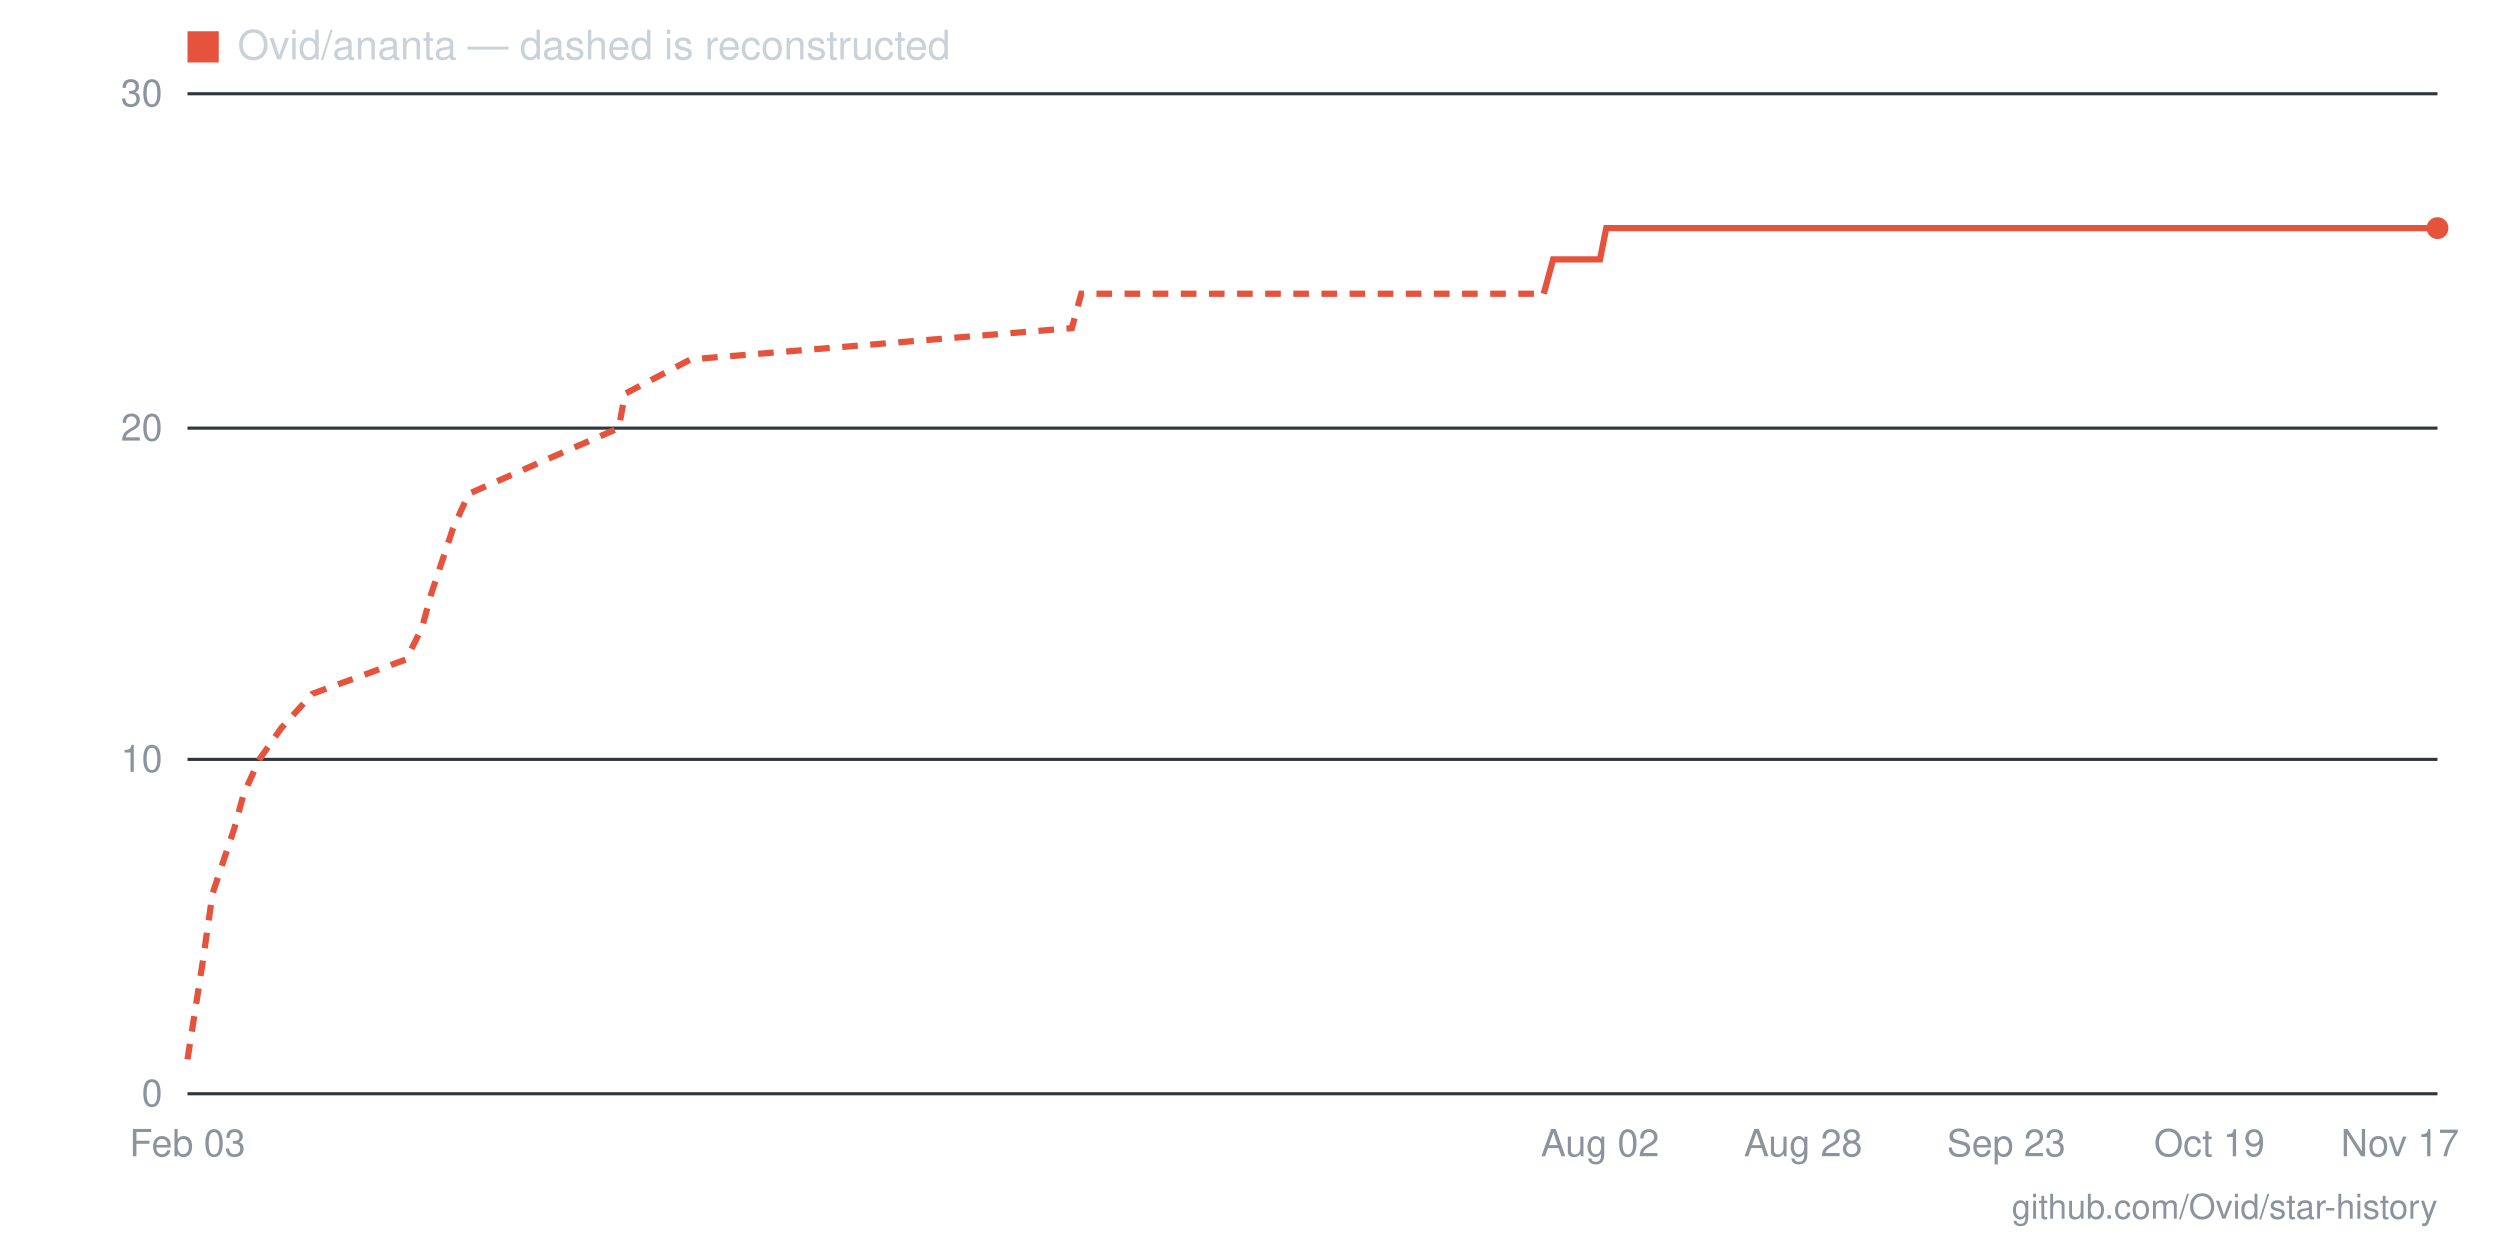
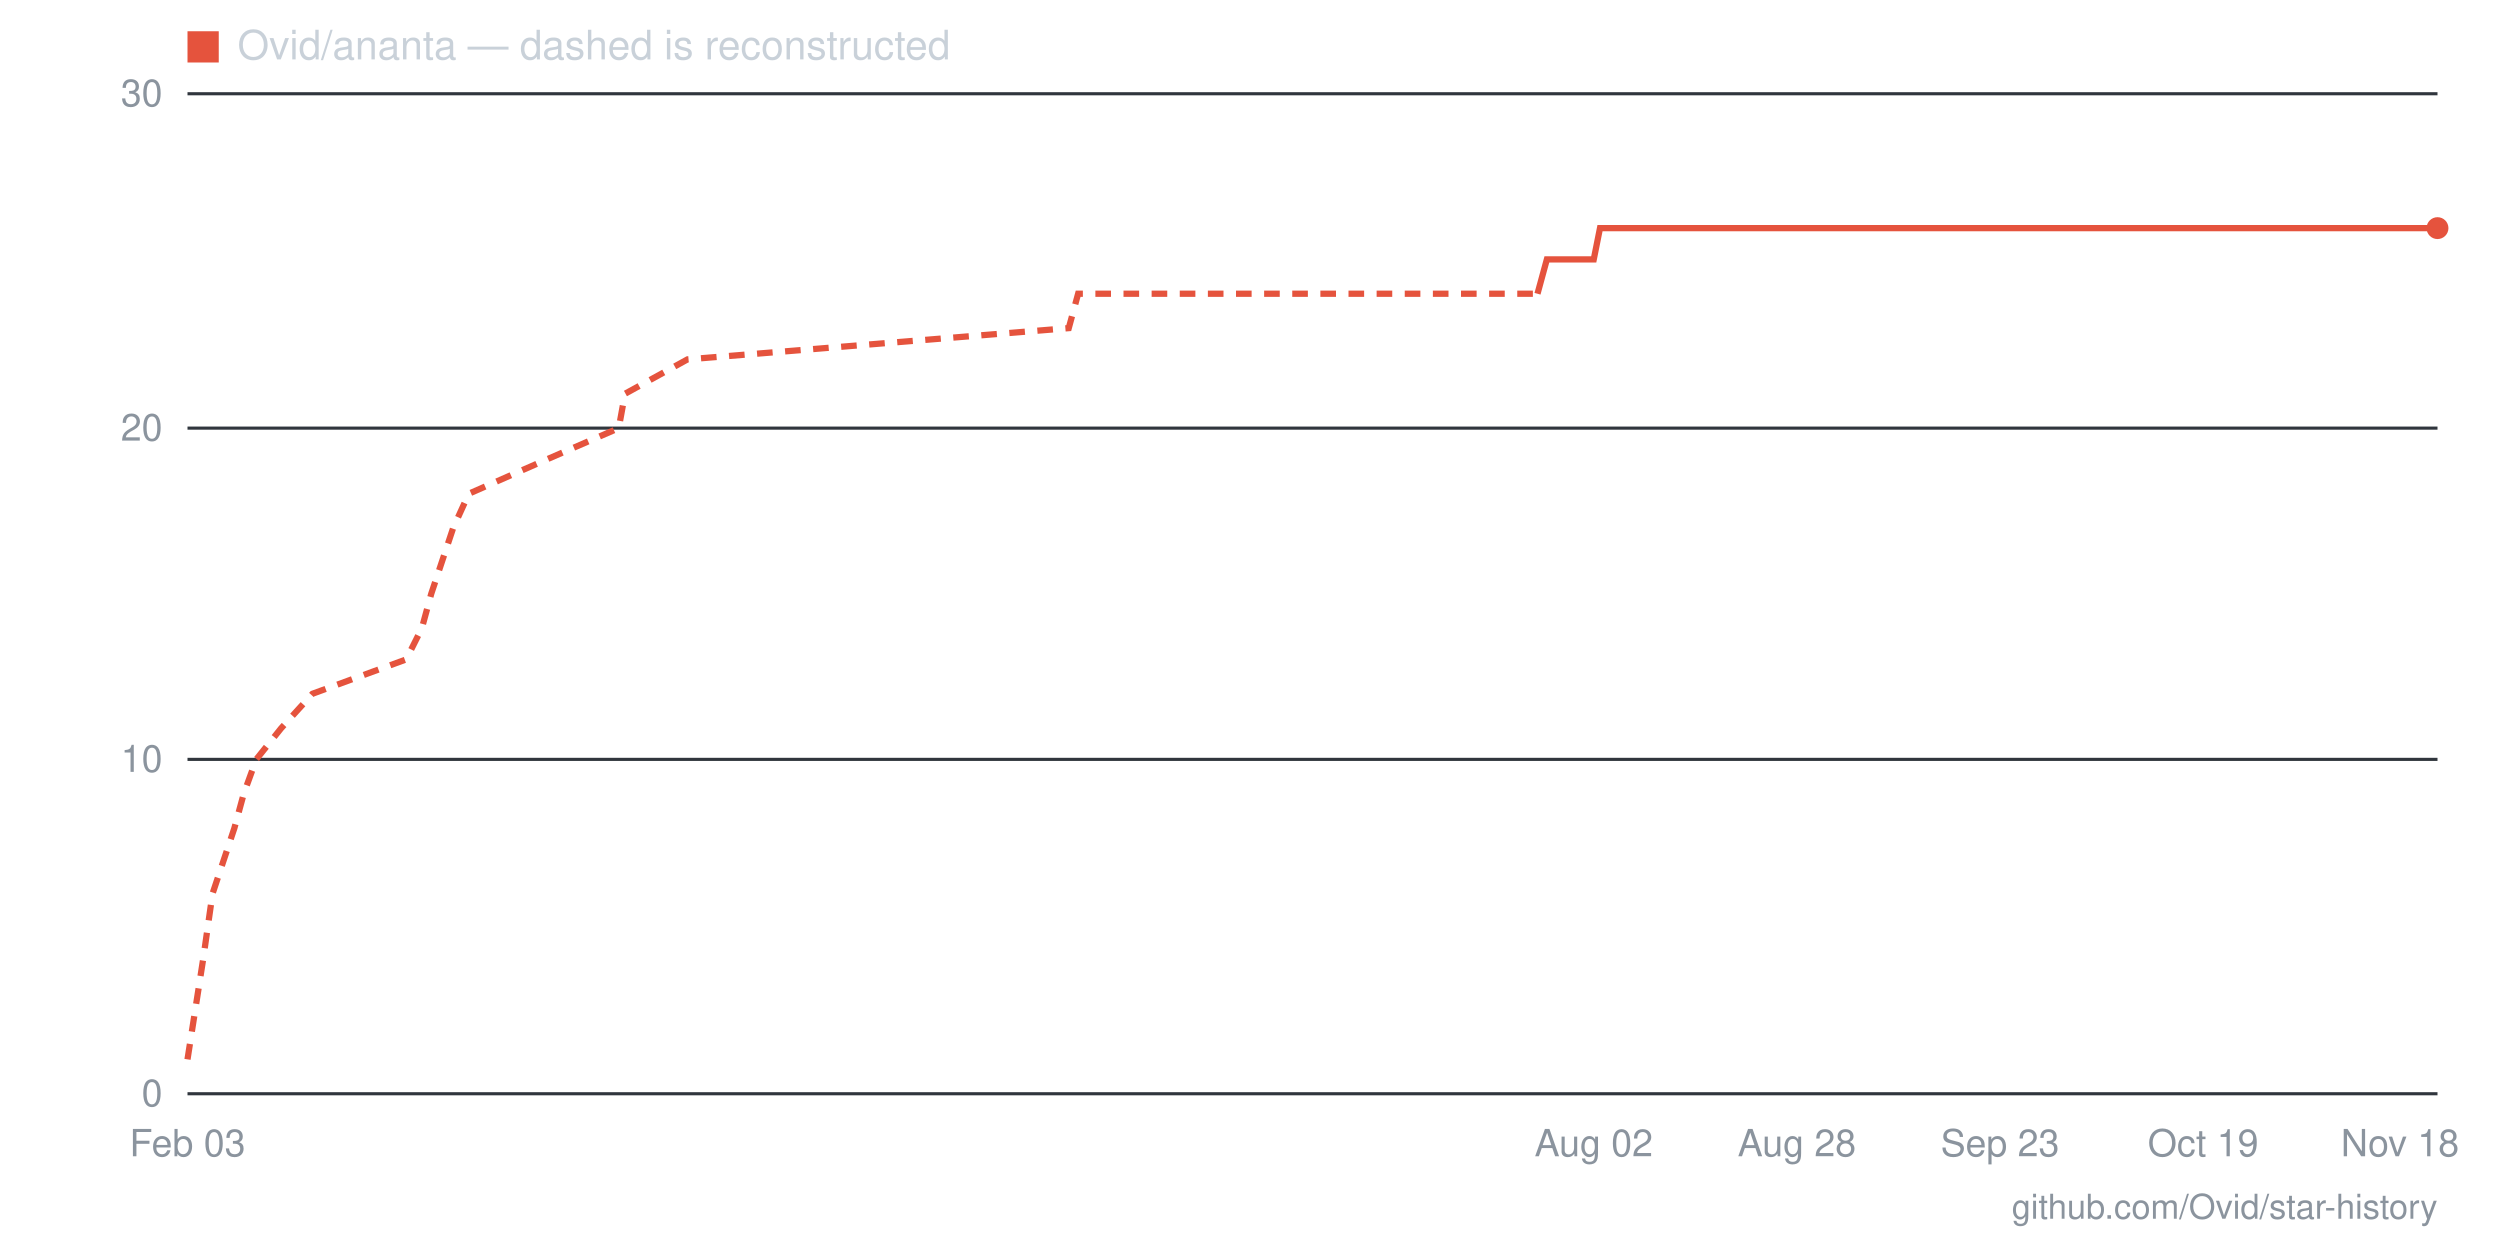
- <svg xmlns="http://www.w3.org/2000/svg" viewBox="0 0 800 400" width="800" height="400" role="img" aria-label="Star history for Ovid/ananta: 26 stars as of 2026-11-17">
+ <svg xmlns="http://www.w3.org/2000/svg" viewBox="0 0 800 400" width="800" height="400" role="img" aria-label="Star history for Ovid/ananta: 26 stars as of 2026-11-18">
  <line x1="60" y1="350" x2="780" y2="350" stroke="#30363d" stroke-width="1" />
  <text x="52" y="354" text-anchor="end" font-family="-apple-system,BlinkMacSystemFont,'Segoe UI',Helvetica,Arial,sans-serif" font-size="12" fill="#8b949e">0</text>
  <line x1="60" y1="243" x2="780" y2="243" stroke="#30363d" stroke-width="1" />
  <text x="52" y="247" text-anchor="end" font-family="-apple-system,BlinkMacSystemFont,'Segoe UI',Helvetica,Arial,sans-serif" font-size="12" fill="#8b949e">10</text>
  <line x1="60" y1="137" x2="780" y2="137" stroke="#30363d" stroke-width="1" />
  <text x="52" y="141" text-anchor="end" font-family="-apple-system,BlinkMacSystemFont,'Segoe UI',Helvetica,Arial,sans-serif" font-size="12" fill="#8b949e">20</text>
  <line x1="60" y1="30" x2="780" y2="30" stroke="#30363d" stroke-width="1" />
  <text x="52" y="34" text-anchor="end" font-family="-apple-system,BlinkMacSystemFont,'Segoe UI',Helvetica,Arial,sans-serif" font-size="12" fill="#8b949e">30</text>
-   <text x="768" y="370" text-anchor="middle" font-family="-apple-system,BlinkMacSystemFont,'Segoe UI',Helvetica,Arial,sans-serif" font-size="12" fill="#8b949e">Nov 17</text>
-   <text x="707" y="370" text-anchor="middle" font-family="-apple-system,BlinkMacSystemFont,'Segoe UI',Helvetica,Arial,sans-serif" font-size="12" fill="#8b949e">Oct 19</text>
-   <text x="642" y="370" text-anchor="middle" font-family="-apple-system,BlinkMacSystemFont,'Segoe UI',Helvetica,Arial,sans-serif" font-size="12" fill="#8b949e">Sep 23</text>
-   <text x="577" y="370" text-anchor="middle" font-family="-apple-system,BlinkMacSystemFont,'Segoe UI',Helvetica,Arial,sans-serif" font-size="12" fill="#8b949e">Aug 28</text>
-   <text x="512" y="370" text-anchor="middle" font-family="-apple-system,BlinkMacSystemFont,'Segoe UI',Helvetica,Arial,sans-serif" font-size="12" fill="#8b949e">Aug 02</text>
+   <text x="768" y="370" text-anchor="middle" font-family="-apple-system,BlinkMacSystemFont,'Segoe UI',Helvetica,Arial,sans-serif" font-size="12" fill="#8b949e">Nov 18</text>
+   <text x="705" y="370" text-anchor="middle" font-family="-apple-system,BlinkMacSystemFont,'Segoe UI',Helvetica,Arial,sans-serif" font-size="12" fill="#8b949e">Oct 19</text>
+   <text x="640" y="370" text-anchor="middle" font-family="-apple-system,BlinkMacSystemFont,'Segoe UI',Helvetica,Arial,sans-serif" font-size="12" fill="#8b949e">Sep 23</text>
+   <text x="575" y="370" text-anchor="middle" font-family="-apple-system,BlinkMacSystemFont,'Segoe UI',Helvetica,Arial,sans-serif" font-size="12" fill="#8b949e">Aug 28</text>
+   <text x="510" y="370" text-anchor="middle" font-family="-apple-system,BlinkMacSystemFont,'Segoe UI',Helvetica,Arial,sans-serif" font-size="12" fill="#8b949e">Aug 02</text>
  <text x="60" y="370" text-anchor="middle" font-family="-apple-system,BlinkMacSystemFont,'Segoe UI',Helvetica,Arial,sans-serif" font-size="12" fill="#8b949e">Feb 03</text>
-   <polyline fill="none" stroke="#e5533d" stroke-width="2" stroke-dasharray="5 4" points="60,339 65,307 68,286 75,265 78,254 83,243 90,233 100,222 130,211 135,201 138,190 145,169 150,158 175,147 198,137 200,126 221,115 343,105 346,94 494,94" />
-   <polyline fill="none" stroke="#e5533d" stroke-width="2" points="494,94 497,83 499,83 502,83 504,83 507,83 509,83 512,83 514,73 517,73 519,73 522,73 524,73 527,73 529,73 532,73 534,73 537,73 539,73 542,73 544,73 547,73 549,73 552,73 554,73 557,73 559,73 562,73 564,73 567,73 569,73 572,73 574,73 577,73 579,73 582,73 584,73 587,73 589,73 592,73 594,73 597,73 599,73 602,73 604,73 607,73 609,73 612,73 614,73 617,73 619,73 622,73 624,73 627,73 629,73 632,73 634,73 637,73 640,73 642,73 645,73 647,73 650,73 652,73 655,73 657,73 660,73 662,73 665,73 667,73 670,73 672,73 675,73 677,73 680,73 682,73 685,73 687,73 690,73 692,73 695,73 697,73 700,73 702,73 705,73 707,73 710,73 712,73 715,73 717,73 720,73 722,73 725,73 727,73 730,73 732,73 735,73 737,73 740,73 742,73 745,73 747,73 750,73 752,73 755,73 757,73 760,73 762,73 765,73 767,73 770,73 772,73 775,73 777,73 780,73" />
+   <polyline fill="none" stroke="#e5533d" stroke-width="2" stroke-dasharray="5 4" points="60,339 65,307 68,286 75,265 78,254 82,243 90,233 100,222 130,211 135,201 138,190 145,169 150,158 175,147 198,137 200,126 220,115 342,105 345,94 492,94" />
+   <polyline fill="none" stroke="#e5533d" stroke-width="2" points="492,94 495,83 497,83 500,83 502,83 505,83 508,83 510,83 512,73 515,73 518,73 520,73 523,73 525,73 528,73 530,73 532,73 535,73 538,73 540,73 542,73 545,73 548,73 550,73 552,73 555,73 558,73 560,73 562,73 565,73 568,73 570,73 572,73 575,73 578,73 580,73 582,73 585,73 588,73 590,73 592,73 595,73 598,73 600,73 602,73 605,73 608,73 610,73 612,73 615,73 618,73 620,73 622,73 625,73 628,73 630,73 632,73 635,73 638,73 640,73 642,73 645,73 648,73 650,73 652,73 655,73 658,73 660,73 662,73 665,73 668,73 670,73 672,73 675,73 678,73 680,73 682,73 685,73 688,73 690,73 692,73 695,73 698,73 700,73 702,73 705,73 708,73 710,73 712,73 715,73 718,73 720,73 722,73 725,73 728,73 730,73 732,73 735,73 738,73 740,73 742,73 745,73 748,73 750,73 752,73 755,73 758,73 760,73 762,73 765,73 768,73 770,73 772,73 775,73 778,73 780,73" />
  <circle cx="780" cy="73" r="3.5" fill="#e5533d" />
  <rect x="60" y="10" width="10" height="10" fill="#e5533d" />
  <text x="76" y="19" font-family="-apple-system,BlinkMacSystemFont,'Segoe UI',Helvetica,Arial,sans-serif" font-size="13" fill="#c9d1d9">Ovid/ananta — dashed is reconstructed</text>
  <text x="780" y="390" text-anchor="end" font-family="-apple-system,BlinkMacSystemFont,'Segoe UI',Helvetica,Arial,sans-serif" font-size="11" fill="#8b949e">github.com/Ovid/star-history</text>
</svg>
